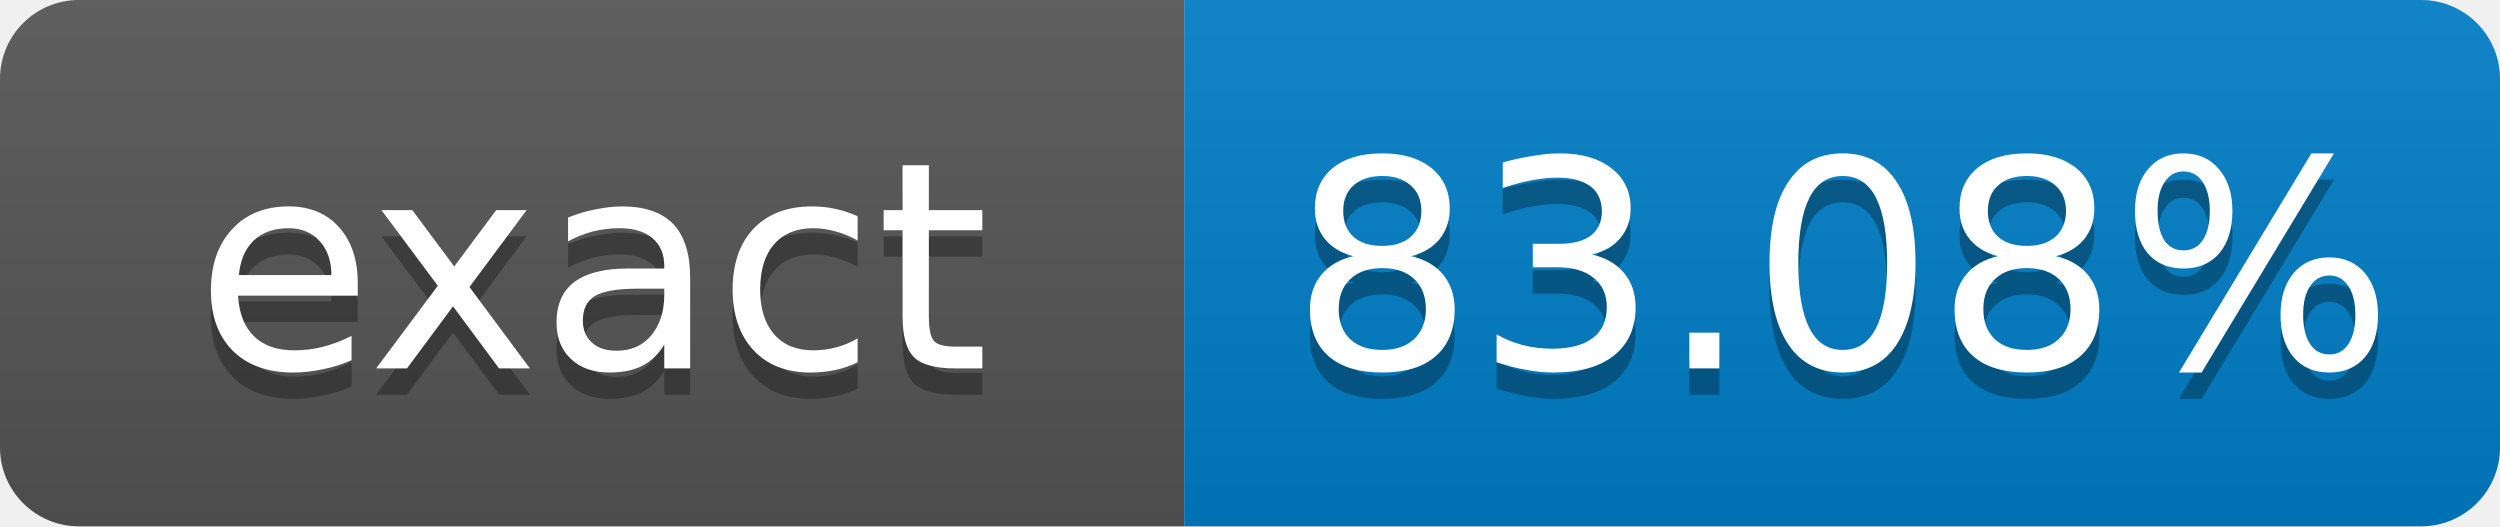
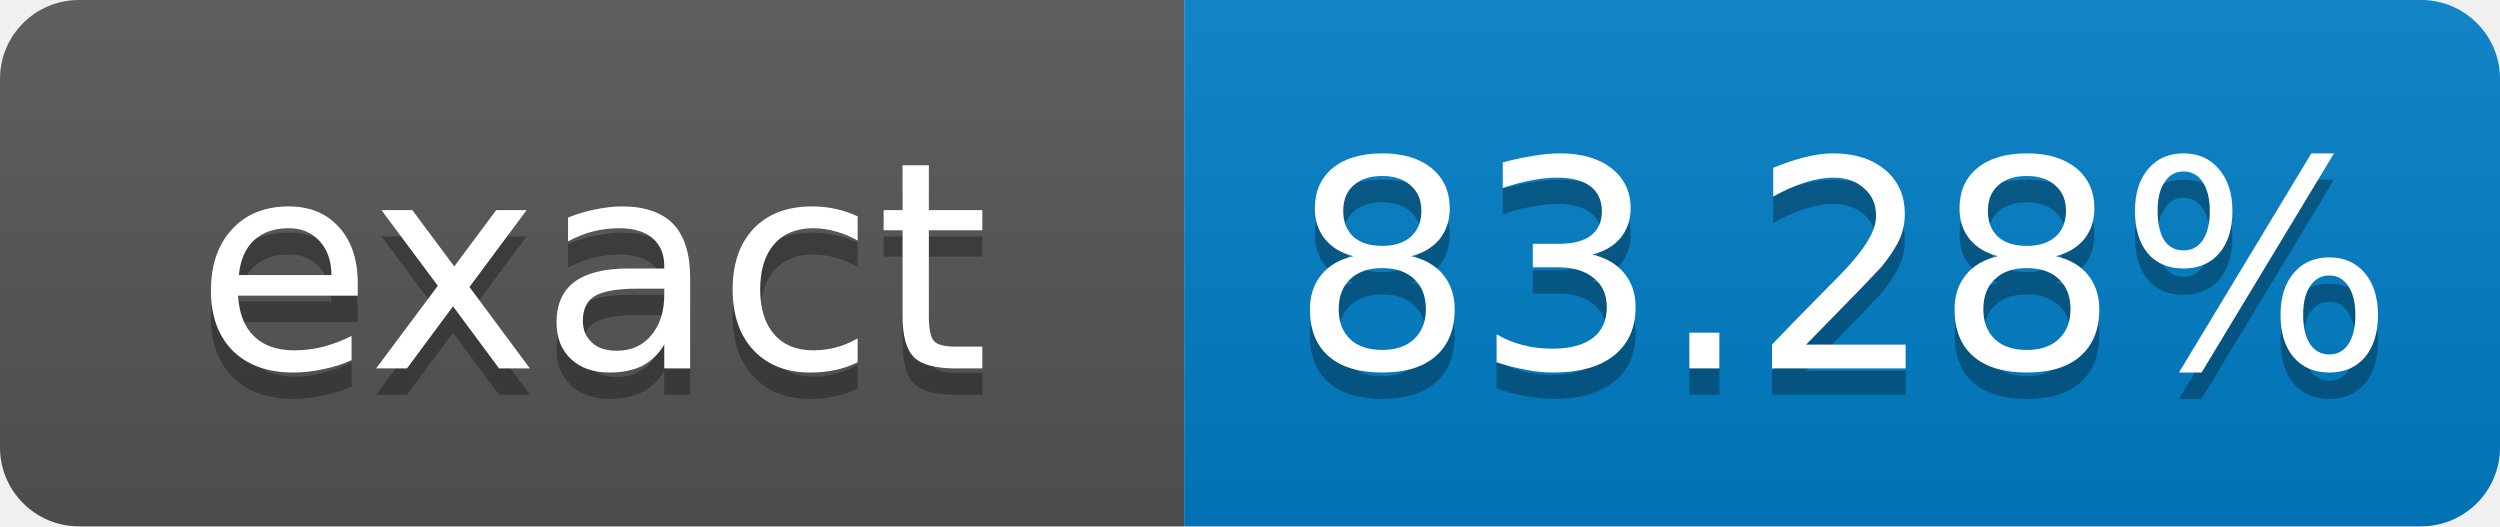
- <svg xmlns="http://www.w3.org/2000/svg" width="95" height="20" role="img" aria-label="exact: 83.08%">
+ <svg xmlns="http://www.w3.org/2000/svg" width="95" height="20" role="img" aria-label="exact: 83.28%">
  <linearGradient id="s" x2="0" y2="100%">
    <stop offset="0" stop-color="#bbb" stop-opacity=".1" />
    <stop offset="1" stop-opacity=".1" />
  </linearGradient>
  <clipPath id="r">
    <rect width="95" height="20" rx="3" fill="#fff" />
  </clipPath>
  <g clip-path="url(#r)">
    <rect width="45" height="20" fill="#555" />
    <rect x="45" width="50" height="20" fill="#007ec6" />
    <rect width="95" height="20" fill="url(#s)" />
  </g>
  <g fill="#fff" text-anchor="middle" font-family="Verdana,Geneva,DejaVu Sans,sans-serif" font-size="11">
    <text x="22.5" y="15" fill="#010101" fill-opacity=".3">exact</text>
    <text x="22.5" y="14">exact</text>
-     <text x="70" y="15" fill="#010101" fill-opacity=".3">83.08%</text>
-     <text x="70" y="14">83.08%</text>
+     <text x="70" y="15" fill="#010101" fill-opacity=".3">83.28%</text>
+     <text x="70" y="14">83.28%</text>
  </g>
</svg>
